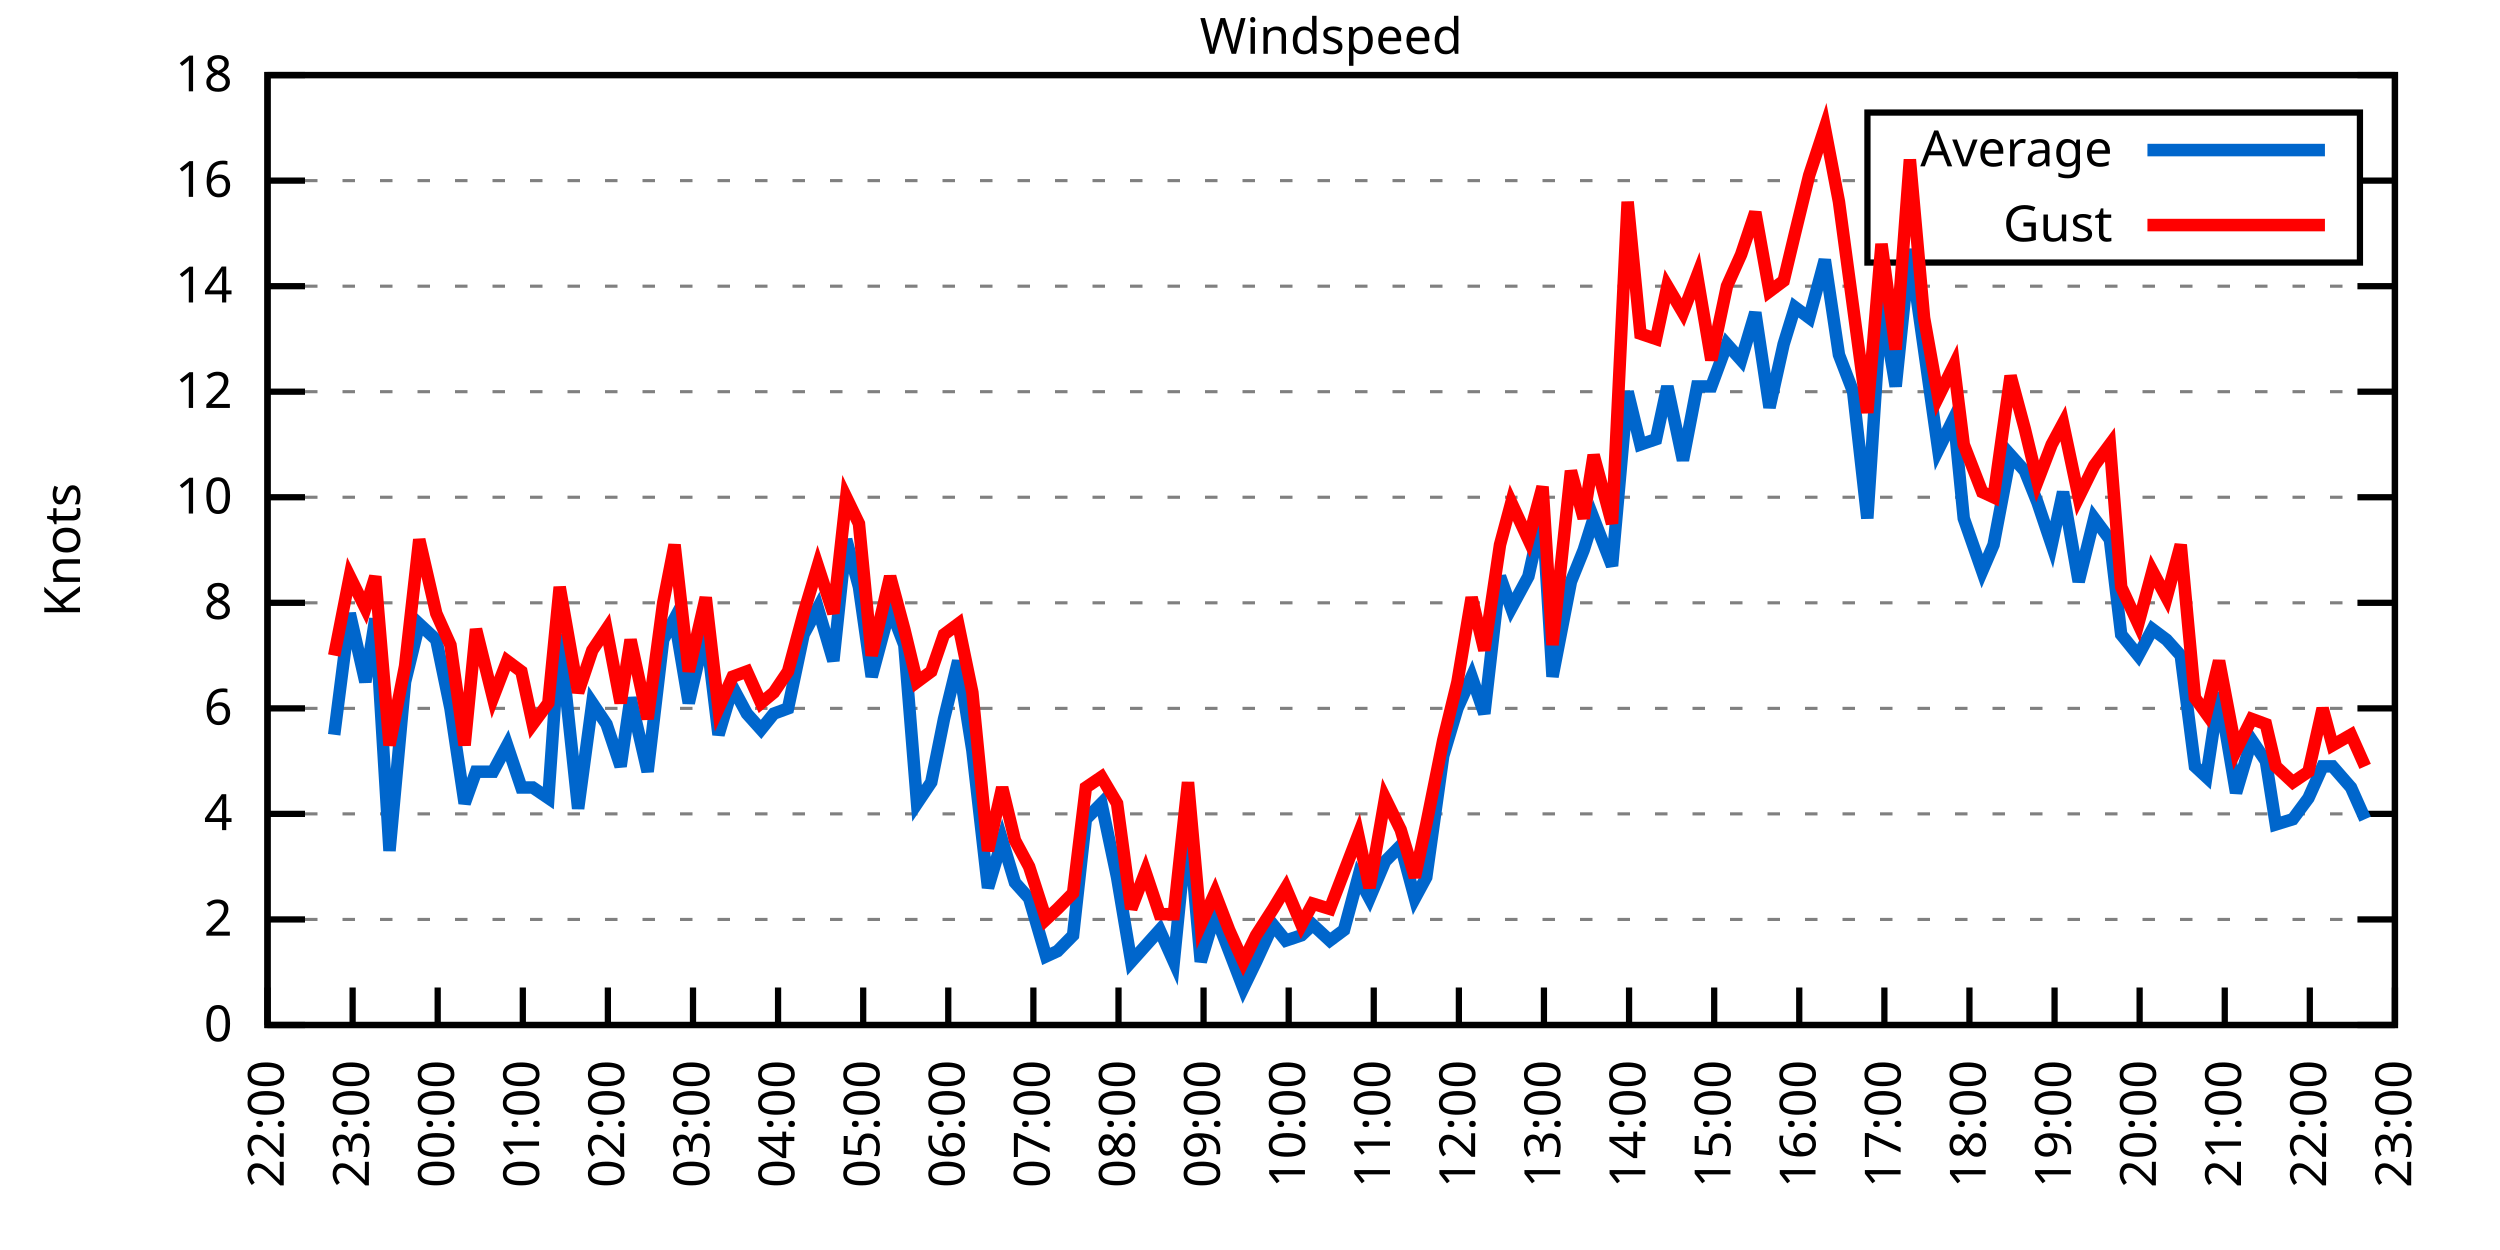
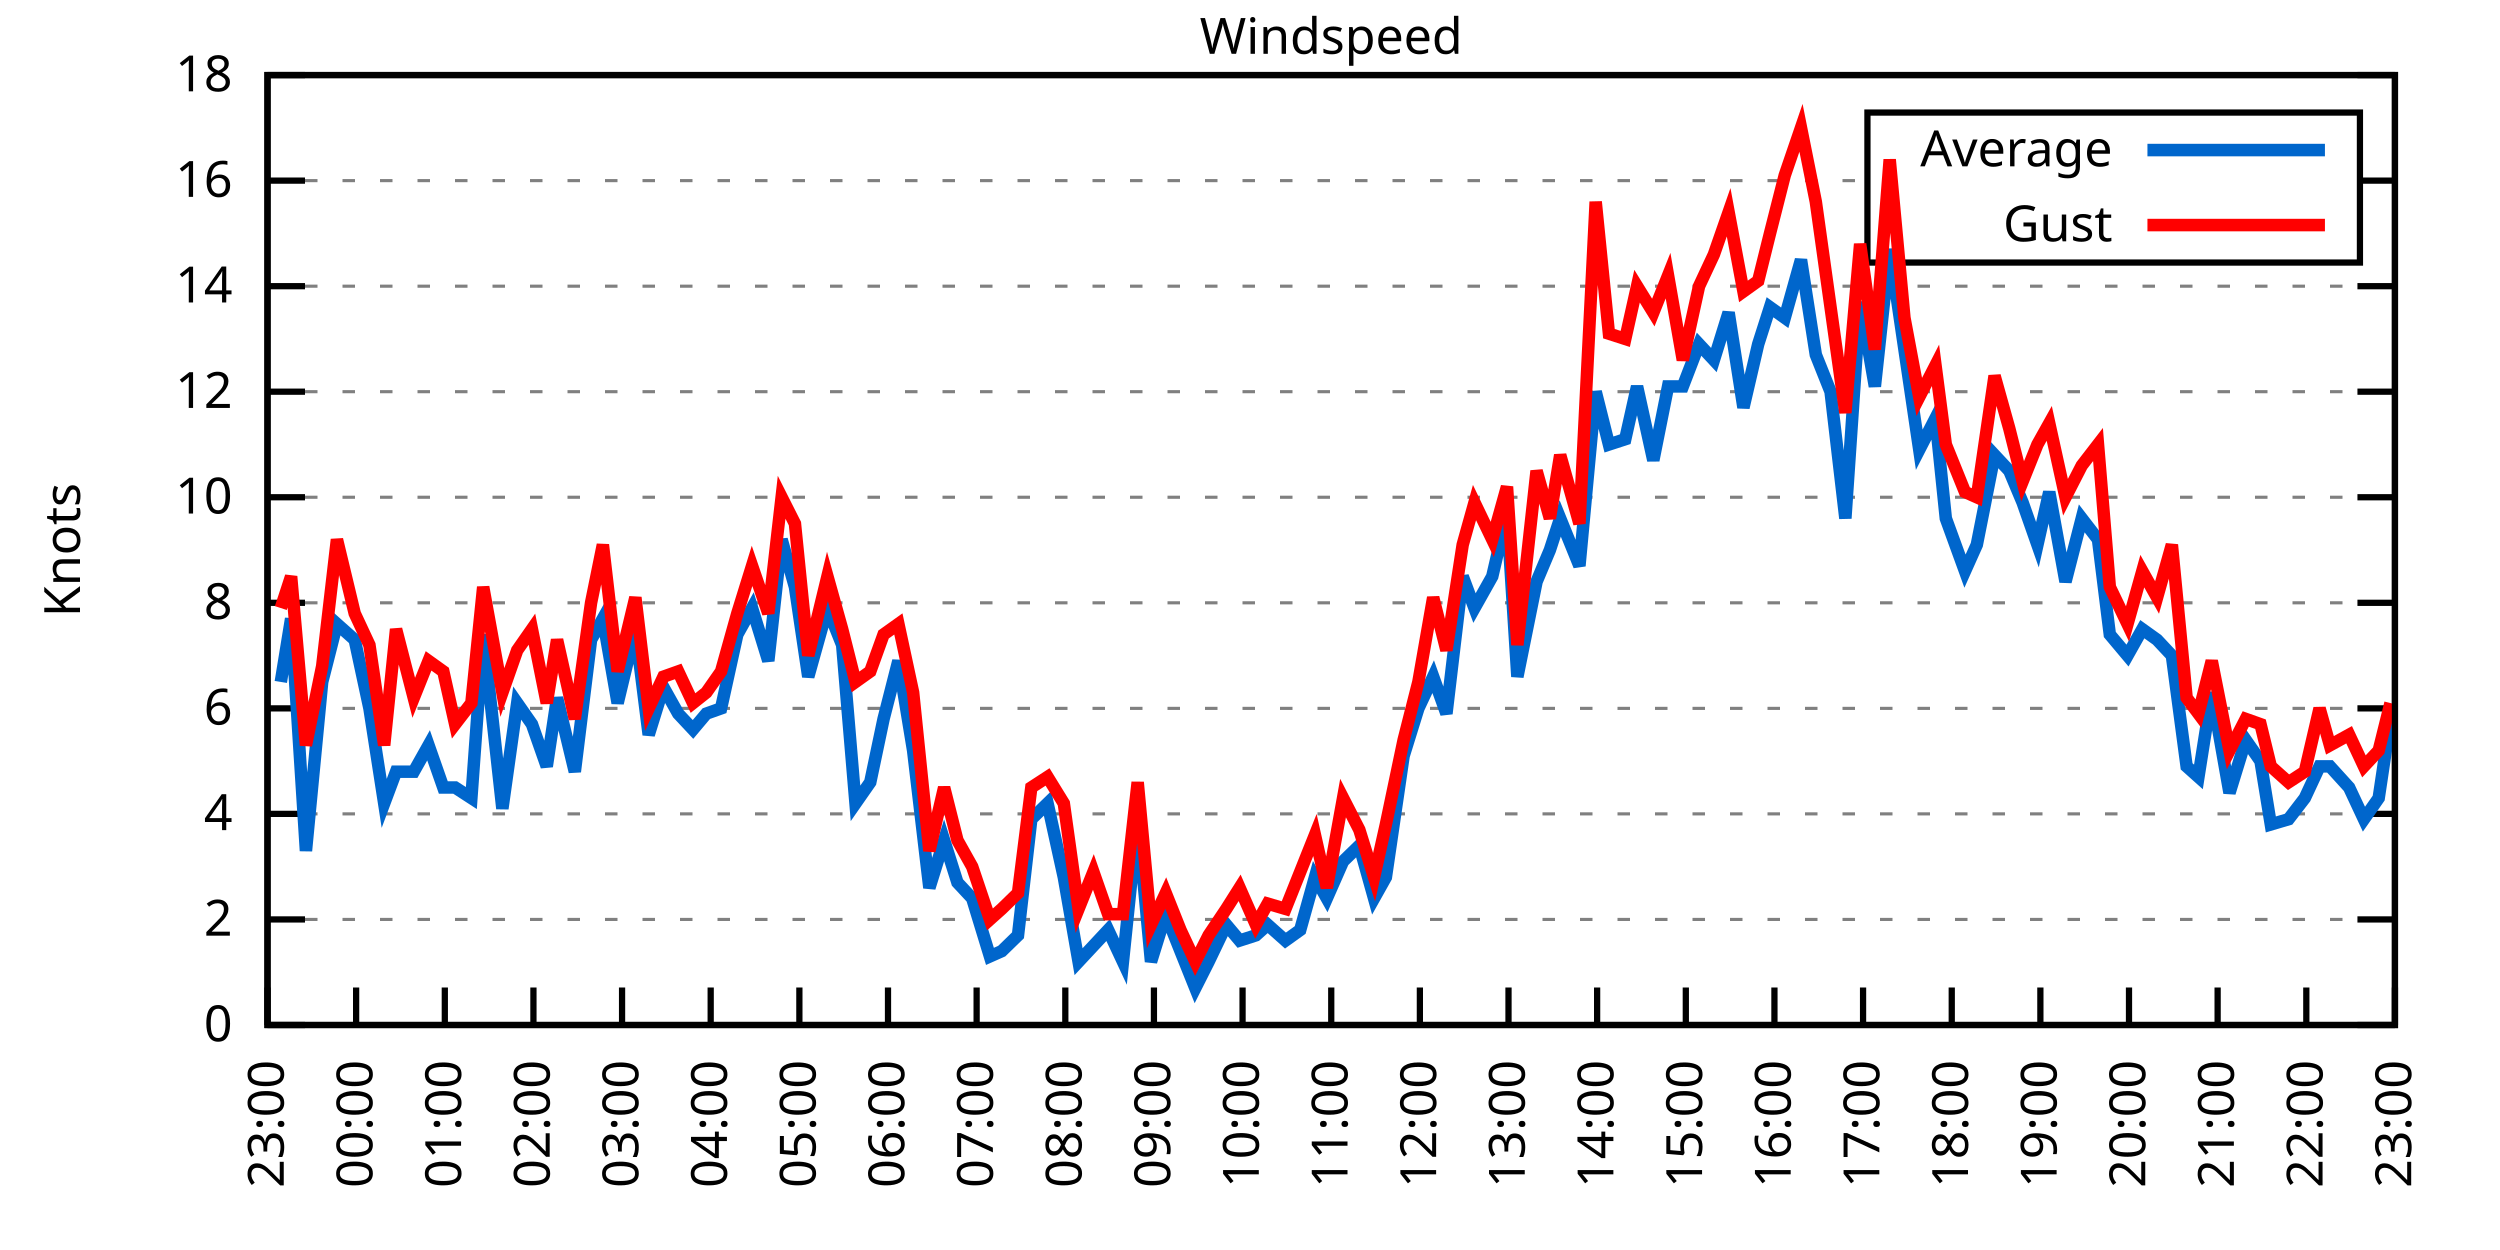
<svg xmlns="http://www.w3.org/2000/svg" xmlns:xlink="http://www.w3.org/1999/xlink" width="400" height="200" viewBox="0 0 400 200">
  <g id="gnuplot_canvas">
    <rect x="0" y="0" width="400" height="200" fill="none" />
    <defs>
      <circle id="gpDot" r="0.5" stroke-width="0.5" stroke="currentColor" />
      <path id="gpPt0" stroke-width="0.333" stroke="currentColor" d="M-1,0 h2 M0,-1 v2" />
      <path id="gpPt1" stroke-width="0.333" stroke="currentColor" d="M-1,-1 L1,1 M1,-1 L-1,1" />
      <path id="gpPt2" stroke-width="0.333" stroke="currentColor" d="M-1,0 L1,0 M0,-1 L0,1 M-1,-1 L1,1 M-1,1 L1,-1" />
      <rect id="gpPt3" stroke-width="0.333" stroke="currentColor" x="-1" y="-1" width="2" height="2" />
      <rect id="gpPt4" stroke-width="0.333" stroke="currentColor" fill="currentColor" x="-1" y="-1" width="2" height="2" />
      <circle id="gpPt5" stroke-width="0.333" stroke="currentColor" cx="0" cy="0" r="1" />
      <use xlink:href="#gpPt5" id="gpPt6" fill="currentColor" stroke="none" />
      <path id="gpPt7" stroke-width="0.333" stroke="currentColor" d="M0,-1.33 L-1.33,0.67 L1.33,0.67 z" />
      <use xlink:href="#gpPt7" id="gpPt8" fill="currentColor" stroke="none" />
      <use xlink:href="#gpPt7" id="gpPt9" stroke="currentColor" transform="rotate(180)" />
      <use xlink:href="#gpPt9" id="gpPt10" fill="currentColor" stroke="none" />
      <use xlink:href="#gpPt3" id="gpPt11" stroke="currentColor" transform="rotate(45)" />
      <use xlink:href="#gpPt11" id="gpPt12" fill="currentColor" stroke="none" />
      <path id="gpPt13" stroke-width="0.333" stroke="currentColor" d="M0,1.330 L1.265,0.411 L0.782,-1.067 L-0.782,-1.076 L-1.265,0.411 z" />
      <use xlink:href="#gpPt13" id="gpPt14" fill="currentColor" stroke="none" />
      <filter id="textbox" filterUnits="objectBoundingBox" x="0" y="0" height="1" width="1">
        <feFlood flood-color="white" flood-opacity="1" result="bgnd" />
        <feComposite in="SourceGraphic" in2="bgnd" operator="atop" />
      </filter>
      <filter id="greybox" filterUnits="objectBoundingBox" x="0" y="0" height="1" width="1">
        <feFlood flood-color="lightgrey" flood-opacity="1" result="grey" />
        <feComposite in="SourceGraphic" in2="grey" operator="atop" />
      </filter>
    </defs>
    <g fill="none" color="white" stroke="currentColor" stroke-width="1.00" stroke-linecap="butt" stroke-linejoin="miter">
</g>
    <g fill="none" color="black" stroke="currentColor" stroke-width="1.00" stroke-linecap="butt" stroke-linejoin="miter">
      <g stroke="none" shape-rendering="crispEdges">
        <polygon fill="rgb(255, 255, 255)" points="42.80,164.00 383.18,164.00 383.18,12.02 42.80,12.02 " />
      </g>
    </g>
    <g fill="none" color="black" stroke="currentColor" stroke-width="1.00" stroke-linecap="butt" stroke-linejoin="miter">
</g>
    <g fill="none" color="black" stroke="black" stroke-width="0.50" stroke-linecap="butt" stroke-linejoin="miter">
</g>
    <g fill="none" color="gray" stroke="currentColor" stroke-width="0.50" stroke-linecap="butt" stroke-linejoin="miter">
      <path stroke="gray" stroke-dasharray="2,4" class="gridline" d="M42.80,164.00 L383.19,164.00  " />
    </g>
    <g fill="none" color="gray" stroke="gray" stroke-width="1.00" stroke-linecap="butt" stroke-linejoin="miter">
</g>
    <g fill="none" color="black" stroke="currentColor" stroke-width="1.00" stroke-linecap="butt" stroke-linejoin="miter">
      <path stroke="black" d="M42.80,164.00 L48.80,164.00 M383.19,164.00 L377.19,164.00  " />
      <g transform="translate(37.20,166.60)" stroke="none" fill="black" font-family="Sans" font-size="8.00" text-anchor="end">
        <text>
          <tspan font-family="Sans"> 0</tspan>
        </text>
      </g>
    </g>
    <g fill="none" color="black" stroke="currentColor" stroke-width="1.00" stroke-linecap="butt" stroke-linejoin="miter">
</g>
    <g fill="none" color="black" stroke="black" stroke-width="0.50" stroke-linecap="butt" stroke-linejoin="miter">
</g>
    <g fill="none" color="gray" stroke="currentColor" stroke-width="0.50" stroke-linecap="butt" stroke-linejoin="miter">
      <path stroke="gray" stroke-dasharray="2,4" class="gridline" d="M42.80,147.11 L383.19,147.11  " />
    </g>
    <g fill="none" color="gray" stroke="gray" stroke-width="1.00" stroke-linecap="butt" stroke-linejoin="miter">
</g>
    <g fill="none" color="black" stroke="currentColor" stroke-width="1.00" stroke-linecap="butt" stroke-linejoin="miter">
      <path stroke="black" d="M42.80,147.11 L48.80,147.11 M383.19,147.11 L377.19,147.11  " />
      <g transform="translate(37.20,149.71)" stroke="none" fill="black" font-family="Sans" font-size="8.00" text-anchor="end">
        <text>
          <tspan font-family="Sans"> 2</tspan>
        </text>
      </g>
    </g>
    <g fill="none" color="black" stroke="currentColor" stroke-width="1.00" stroke-linecap="butt" stroke-linejoin="miter">
</g>
    <g fill="none" color="black" stroke="black" stroke-width="0.50" stroke-linecap="butt" stroke-linejoin="miter">
</g>
    <g fill="none" color="gray" stroke="currentColor" stroke-width="0.50" stroke-linecap="butt" stroke-linejoin="miter">
      <path stroke="gray" stroke-dasharray="2,4" class="gridline" d="M42.80,130.22 L383.19,130.22  " />
    </g>
    <g fill="none" color="gray" stroke="gray" stroke-width="1.00" stroke-linecap="butt" stroke-linejoin="miter">
</g>
    <g fill="none" color="black" stroke="currentColor" stroke-width="1.00" stroke-linecap="butt" stroke-linejoin="miter">
      <path stroke="black" d="M42.80,130.22 L48.80,130.22 M383.19,130.22 L377.19,130.22  " />
      <g transform="translate(37.20,132.82)" stroke="none" fill="black" font-family="Sans" font-size="8.00" text-anchor="end">
        <text>
          <tspan font-family="Sans"> 4</tspan>
        </text>
      </g>
    </g>
    <g fill="none" color="black" stroke="currentColor" stroke-width="1.00" stroke-linecap="butt" stroke-linejoin="miter">
</g>
    <g fill="none" color="black" stroke="black" stroke-width="0.50" stroke-linecap="butt" stroke-linejoin="miter">
</g>
    <g fill="none" color="gray" stroke="currentColor" stroke-width="0.50" stroke-linecap="butt" stroke-linejoin="miter">
      <path stroke="gray" stroke-dasharray="2,4" class="gridline" d="M42.80,113.34 L383.19,113.34  " />
    </g>
    <g fill="none" color="gray" stroke="gray" stroke-width="1.00" stroke-linecap="butt" stroke-linejoin="miter">
</g>
    <g fill="none" color="black" stroke="currentColor" stroke-width="1.00" stroke-linecap="butt" stroke-linejoin="miter">
      <path stroke="black" d="M42.80,113.34 L48.80,113.34 M383.19,113.34 L377.19,113.34  " />
      <g transform="translate(37.20,115.94)" stroke="none" fill="black" font-family="Sans" font-size="8.00" text-anchor="end">
        <text>
          <tspan font-family="Sans"> 6</tspan>
        </text>
      </g>
    </g>
    <g fill="none" color="black" stroke="currentColor" stroke-width="1.00" stroke-linecap="butt" stroke-linejoin="miter">
</g>
    <g fill="none" color="black" stroke="black" stroke-width="0.50" stroke-linecap="butt" stroke-linejoin="miter">
</g>
    <g fill="none" color="gray" stroke="currentColor" stroke-width="0.50" stroke-linecap="butt" stroke-linejoin="miter">
      <path stroke="gray" stroke-dasharray="2,4" class="gridline" d="M42.80,96.45 L383.19,96.45  " />
    </g>
    <g fill="none" color="gray" stroke="gray" stroke-width="1.00" stroke-linecap="butt" stroke-linejoin="miter">
</g>
    <g fill="none" color="black" stroke="currentColor" stroke-width="1.00" stroke-linecap="butt" stroke-linejoin="miter">
      <path stroke="black" d="M42.80,96.45 L48.80,96.45 M383.19,96.45 L377.19,96.45  " />
      <g transform="translate(37.20,99.05)" stroke="none" fill="black" font-family="Sans" font-size="8.00" text-anchor="end">
        <text>
          <tspan font-family="Sans"> 8</tspan>
        </text>
      </g>
    </g>
    <g fill="none" color="black" stroke="currentColor" stroke-width="1.00" stroke-linecap="butt" stroke-linejoin="miter">
</g>
    <g fill="none" color="black" stroke="black" stroke-width="0.50" stroke-linecap="butt" stroke-linejoin="miter">
</g>
    <g fill="none" color="gray" stroke="currentColor" stroke-width="0.50" stroke-linecap="butt" stroke-linejoin="miter">
      <path stroke="gray" stroke-dasharray="2,4" class="gridline" d="M42.80,79.56 L383.19,79.56  " />
    </g>
    <g fill="none" color="gray" stroke="gray" stroke-width="1.00" stroke-linecap="butt" stroke-linejoin="miter">
</g>
    <g fill="none" color="black" stroke="currentColor" stroke-width="1.00" stroke-linecap="butt" stroke-linejoin="miter">
      <path stroke="black" d="M42.80,79.56 L48.80,79.56 M383.19,79.56 L377.19,79.56  " />
      <g transform="translate(37.20,82.16)" stroke="none" fill="black" font-family="Sans" font-size="8.00" text-anchor="end">
        <text>
          <tspan font-family="Sans"> 10</tspan>
        </text>
      </g>
    </g>
    <g fill="none" color="black" stroke="currentColor" stroke-width="1.00" stroke-linecap="butt" stroke-linejoin="miter">
</g>
    <g fill="none" color="black" stroke="black" stroke-width="0.50" stroke-linecap="butt" stroke-linejoin="miter">
</g>
    <g fill="none" color="gray" stroke="currentColor" stroke-width="0.50" stroke-linecap="butt" stroke-linejoin="miter">
      <path stroke="gray" stroke-dasharray="2,4" class="gridline" d="M42.80,62.67 L383.19,62.67  " />
    </g>
    <g fill="none" color="gray" stroke="gray" stroke-width="1.00" stroke-linecap="butt" stroke-linejoin="miter">
</g>
    <g fill="none" color="black" stroke="currentColor" stroke-width="1.00" stroke-linecap="butt" stroke-linejoin="miter">
      <path stroke="black" d="M42.80,62.67 L48.80,62.67 M383.19,62.67 L377.19,62.67  " />
      <g transform="translate(37.20,65.27)" stroke="none" fill="black" font-family="Sans" font-size="8.00" text-anchor="end">
        <text>
          <tspan font-family="Sans"> 12</tspan>
        </text>
      </g>
    </g>
    <g fill="none" color="black" stroke="currentColor" stroke-width="1.00" stroke-linecap="butt" stroke-linejoin="miter">
</g>
    <g fill="none" color="black" stroke="black" stroke-width="0.50" stroke-linecap="butt" stroke-linejoin="miter">
</g>
    <g fill="none" color="gray" stroke="currentColor" stroke-width="0.50" stroke-linecap="butt" stroke-linejoin="miter">
      <path stroke="gray" stroke-dasharray="2,4" class="gridline" d="M42.80,45.79 L383.19,45.79  " />
    </g>
    <g fill="none" color="gray" stroke="gray" stroke-width="1.00" stroke-linecap="butt" stroke-linejoin="miter">
</g>
    <g fill="none" color="black" stroke="currentColor" stroke-width="1.00" stroke-linecap="butt" stroke-linejoin="miter">
      <path stroke="black" d="M42.80,45.79 L48.80,45.79 M383.19,45.79 L377.19,45.79  " />
      <g transform="translate(37.20,48.39)" stroke="none" fill="black" font-family="Sans" font-size="8.00" text-anchor="end">
        <text>
          <tspan font-family="Sans"> 14</tspan>
        </text>
      </g>
    </g>
    <g fill="none" color="black" stroke="currentColor" stroke-width="1.00" stroke-linecap="butt" stroke-linejoin="miter">
</g>
    <g fill="none" color="black" stroke="black" stroke-width="0.50" stroke-linecap="butt" stroke-linejoin="miter">
</g>
    <g fill="none" color="gray" stroke="currentColor" stroke-width="0.50" stroke-linecap="butt" stroke-linejoin="miter">
      <path stroke="gray" stroke-dasharray="2,4" class="gridline" d="M42.80,28.90 L298.79,28.90 M377.59,28.90 L383.19,28.90  " />
    </g>
    <g fill="none" color="gray" stroke="gray" stroke-width="1.00" stroke-linecap="butt" stroke-linejoin="miter">
</g>
    <g fill="none" color="black" stroke="currentColor" stroke-width="1.00" stroke-linecap="butt" stroke-linejoin="miter">
      <path stroke="black" d="M42.80,28.90 L48.80,28.90 M383.19,28.90 L377.19,28.90  " />
      <g transform="translate(37.20,31.50)" stroke="none" fill="black" font-family="Sans" font-size="8.00" text-anchor="end">
        <text>
          <tspan font-family="Sans"> 16</tspan>
        </text>
      </g>
    </g>
    <g fill="none" color="black" stroke="currentColor" stroke-width="1.00" stroke-linecap="butt" stroke-linejoin="miter">
</g>
    <g fill="none" color="black" stroke="black" stroke-width="0.50" stroke-linecap="butt" stroke-linejoin="miter">
</g>
    <g fill="none" color="gray" stroke="currentColor" stroke-width="0.50" stroke-linecap="butt" stroke-linejoin="miter">
      <path stroke="gray" stroke-dasharray="2,4" class="gridline" d="M42.80,12.01 L383.19,12.01  " />
    </g>
    <g fill="none" color="gray" stroke="gray" stroke-width="1.00" stroke-linecap="butt" stroke-linejoin="miter">
</g>
    <g fill="none" color="black" stroke="currentColor" stroke-width="1.00" stroke-linecap="butt" stroke-linejoin="miter">
      <path stroke="black" d="M42.80,12.01 L48.80,12.01 M383.19,12.01 L377.19,12.01  " />
      <g transform="translate(37.20,14.61)" stroke="none" fill="black" font-family="Sans" font-size="8.00" text-anchor="end">
        <text>
          <tspan font-family="Sans"> 18</tspan>
        </text>
      </g>
    </g>
    <g fill="none" color="black" stroke="currentColor" stroke-width="1.00" stroke-linecap="butt" stroke-linejoin="miter">
      <path stroke="black" d="M42.80,164.00 L42.80,158.00  " />
      <g transform="translate(45.40,169.60) rotate(270.00)" stroke="none" fill="black" font-family="Sans" font-size="8.00" text-anchor="end">
        <text>
-           <tspan font-family="Sans">22:00</tspan>
-         </text>
-       </g>
-     </g>
-     <g fill="none" color="black" stroke="currentColor" stroke-width="1.00" stroke-linecap="butt" stroke-linejoin="miter">
-       <path stroke="black" d="M56.42,164.00 L56.42,158.00  " />
-       <g transform="translate(59.02,169.60) rotate(270.00)" stroke="none" fill="black" font-family="Sans" font-size="8.00" text-anchor="end">
-         <text>
          <tspan font-family="Sans">23:00</tspan>
        </text>
      </g>
    </g>
    <g fill="none" color="black" stroke="currentColor" stroke-width="1.00" stroke-linecap="butt" stroke-linejoin="miter">
-       <path stroke="black" d="M70.03,164.00 L70.03,158.00  " />
-       <g transform="translate(72.63,169.60) rotate(270.00)" stroke="none" fill="black" font-family="Sans" font-size="8.00" text-anchor="end">
+       <path stroke="black" d="M56.98,164.00 L56.98,158.00  " />
+       <g transform="translate(59.58,169.60) rotate(270.00)" stroke="none" fill="black" font-family="Sans" font-size="8.00" text-anchor="end">
        <text>
          <tspan font-family="Sans">00:00</tspan>
        </text>
      </g>
    </g>
    <g fill="none" color="black" stroke="currentColor" stroke-width="1.00" stroke-linecap="butt" stroke-linejoin="miter">
-       <path stroke="black" d="M83.65,164.00 L83.65,158.00  " />
-       <g transform="translate(86.25,169.60) rotate(270.00)" stroke="none" fill="black" font-family="Sans" font-size="8.00" text-anchor="end">
+       <path stroke="black" d="M71.17,164.00 L71.17,158.00  " />
+       <g transform="translate(73.77,169.60) rotate(270.00)" stroke="none" fill="black" font-family="Sans" font-size="8.00" text-anchor="end">
        <text>
          <tspan font-family="Sans">01:00</tspan>
        </text>
      </g>
    </g>
    <g fill="none" color="black" stroke="currentColor" stroke-width="1.00" stroke-linecap="butt" stroke-linejoin="miter">
-       <path stroke="black" d="M97.26,164.00 L97.26,158.00  " />
-       <g transform="translate(99.86,169.60) rotate(270.00)" stroke="none" fill="black" font-family="Sans" font-size="8.00" text-anchor="end">
+       <path stroke="black" d="M85.35,164.00 L85.35,158.00  " />
+       <g transform="translate(87.95,169.60) rotate(270.00)" stroke="none" fill="black" font-family="Sans" font-size="8.00" text-anchor="end">
        <text>
          <tspan font-family="Sans">02:00</tspan>
        </text>
      </g>
    </g>
    <g fill="none" color="black" stroke="currentColor" stroke-width="1.00" stroke-linecap="butt" stroke-linejoin="miter">
-       <path stroke="black" d="M110.88,164.00 L110.88,158.00  " />
-       <g transform="translate(113.48,169.60) rotate(270.00)" stroke="none" fill="black" font-family="Sans" font-size="8.00" text-anchor="end">
+       <path stroke="black" d="M99.53,164.00 L99.53,158.00  " />
+       <g transform="translate(102.13,169.60) rotate(270.00)" stroke="none" fill="black" font-family="Sans" font-size="8.00" text-anchor="end">
        <text>
          <tspan font-family="Sans">03:00</tspan>
        </text>
      </g>
    </g>
    <g fill="none" color="black" stroke="currentColor" stroke-width="1.00" stroke-linecap="butt" stroke-linejoin="miter">
-       <path stroke="black" d="M124.49,164.00 L124.49,158.00  " />
-       <g transform="translate(127.09,169.60) rotate(270.00)" stroke="none" fill="black" font-family="Sans" font-size="8.00" text-anchor="end">
+       <path stroke="black" d="M113.71,164.00 L113.71,158.00  " />
+       <g transform="translate(116.31,169.60) rotate(270.00)" stroke="none" fill="black" font-family="Sans" font-size="8.00" text-anchor="end">
        <text>
          <tspan font-family="Sans">04:00</tspan>
        </text>
      </g>
    </g>
    <g fill="none" color="black" stroke="currentColor" stroke-width="1.00" stroke-linecap="butt" stroke-linejoin="miter">
-       <path stroke="black" d="M138.11,164.00 L138.11,158.00  " />
-       <g transform="translate(140.71,169.60) rotate(270.00)" stroke="none" fill="black" font-family="Sans" font-size="8.00" text-anchor="end">
+       <path stroke="black" d="M127.90,164.00 L127.90,158.00  " />
+       <g transform="translate(130.50,169.60) rotate(270.00)" stroke="none" fill="black" font-family="Sans" font-size="8.00" text-anchor="end">
        <text>
          <tspan font-family="Sans">05:00</tspan>
        </text>
      </g>
    </g>
    <g fill="none" color="black" stroke="currentColor" stroke-width="1.00" stroke-linecap="butt" stroke-linejoin="miter">
-       <path stroke="black" d="M151.72,164.00 L151.72,158.00  " />
-       <g transform="translate(154.32,169.60) rotate(270.00)" stroke="none" fill="black" font-family="Sans" font-size="8.00" text-anchor="end">
+       <path stroke="black" d="M142.08,164.00 L142.08,158.00  " />
+       <g transform="translate(144.68,169.60) rotate(270.00)" stroke="none" fill="black" font-family="Sans" font-size="8.00" text-anchor="end">
        <text>
          <tspan font-family="Sans">06:00</tspan>
        </text>
      </g>
    </g>
    <g fill="none" color="black" stroke="currentColor" stroke-width="1.00" stroke-linecap="butt" stroke-linejoin="miter">
-       <path stroke="black" d="M165.34,164.00 L165.34,158.00  " />
-       <g transform="translate(167.94,169.60) rotate(270.00)" stroke="none" fill="black" font-family="Sans" font-size="8.00" text-anchor="end">
+       <path stroke="black" d="M156.26,164.00 L156.26,158.00  " />
+       <g transform="translate(158.86,169.60) rotate(270.00)" stroke="none" fill="black" font-family="Sans" font-size="8.00" text-anchor="end">
        <text>
          <tspan font-family="Sans">07:00</tspan>
        </text>
      </g>
    </g>
    <g fill="none" color="black" stroke="currentColor" stroke-width="1.00" stroke-linecap="butt" stroke-linejoin="miter">
-       <path stroke="black" d="M178.96,164.00 L178.96,158.00  " />
-       <g transform="translate(181.56,169.60) rotate(270.00)" stroke="none" fill="black" font-family="Sans" font-size="8.00" text-anchor="end">
+       <path stroke="black" d="M170.45,164.00 L170.45,158.00  " />
+       <g transform="translate(173.05,169.60) rotate(270.00)" stroke="none" fill="black" font-family="Sans" font-size="8.00" text-anchor="end">
        <text>
          <tspan font-family="Sans">08:00</tspan>
        </text>
      </g>
    </g>
    <g fill="none" color="black" stroke="currentColor" stroke-width="1.00" stroke-linecap="butt" stroke-linejoin="miter">
-       <path stroke="black" d="M192.57,164.00 L192.57,158.00  " />
-       <g transform="translate(195.17,169.60) rotate(270.00)" stroke="none" fill="black" font-family="Sans" font-size="8.00" text-anchor="end">
+       <path stroke="black" d="M184.63,164.00 L184.63,158.00  " />
+       <g transform="translate(187.23,169.60) rotate(270.00)" stroke="none" fill="black" font-family="Sans" font-size="8.00" text-anchor="end">
        <text>
          <tspan font-family="Sans">09:00</tspan>
        </text>
      </g>
    </g>
    <g fill="none" color="black" stroke="currentColor" stroke-width="1.00" stroke-linecap="butt" stroke-linejoin="miter">
-       <path stroke="black" d="M206.19,164.00 L206.19,158.00  " />
-       <g transform="translate(208.79,169.60) rotate(270.00)" stroke="none" fill="black" font-family="Sans" font-size="8.00" text-anchor="end">
+       <path stroke="black" d="M198.81,164.00 L198.81,158.00  " />
+       <g transform="translate(201.41,169.60) rotate(270.00)" stroke="none" fill="black" font-family="Sans" font-size="8.00" text-anchor="end">
        <text>
          <tspan font-family="Sans">10:00</tspan>
        </text>
      </g>
    </g>
    <g fill="none" color="black" stroke="currentColor" stroke-width="1.00" stroke-linecap="butt" stroke-linejoin="miter">
-       <path stroke="black" d="M219.80,164.00 L219.80,158.00  " />
-       <g transform="translate(222.40,169.60) rotate(270.00)" stroke="none" fill="black" font-family="Sans" font-size="8.00" text-anchor="end">
+       <path stroke="black" d="M213.00,164.00 L213.00,158.00  " />
+       <g transform="translate(215.60,169.60) rotate(270.00)" stroke="none" fill="black" font-family="Sans" font-size="8.00" text-anchor="end">
        <text>
          <tspan font-family="Sans">11:00</tspan>
        </text>
      </g>
    </g>
    <g fill="none" color="black" stroke="currentColor" stroke-width="1.00" stroke-linecap="butt" stroke-linejoin="miter">
-       <path stroke="black" d="M233.42,164.00 L233.42,158.00  " />
-       <g transform="translate(236.02,169.60) rotate(270.00)" stroke="none" fill="black" font-family="Sans" font-size="8.00" text-anchor="end">
+       <path stroke="black" d="M227.18,164.00 L227.18,158.00  " />
+       <g transform="translate(229.78,169.60) rotate(270.00)" stroke="none" fill="black" font-family="Sans" font-size="8.00" text-anchor="end">
        <text>
          <tspan font-family="Sans">12:00</tspan>
        </text>
      </g>
    </g>
    <g fill="none" color="black" stroke="currentColor" stroke-width="1.00" stroke-linecap="butt" stroke-linejoin="miter">
-       <path stroke="black" d="M247.03,164.00 L247.03,158.00  " />
-       <g transform="translate(249.63,169.60) rotate(270.00)" stroke="none" fill="black" font-family="Sans" font-size="8.00" text-anchor="end">
+       <path stroke="black" d="M241.36,164.00 L241.36,158.00  " />
+       <g transform="translate(243.96,169.60) rotate(270.00)" stroke="none" fill="black" font-family="Sans" font-size="8.00" text-anchor="end">
        <text>
          <tspan font-family="Sans">13:00</tspan>
        </text>
      </g>
    </g>
    <g fill="none" color="black" stroke="currentColor" stroke-width="1.00" stroke-linecap="butt" stroke-linejoin="miter">
-       <path stroke="black" d="M260.65,164.00 L260.65,158.00  " />
-       <g transform="translate(263.25,169.60) rotate(270.00)" stroke="none" fill="black" font-family="Sans" font-size="8.00" text-anchor="end">
+       <path stroke="black" d="M255.54,164.00 L255.54,158.00  " />
+       <g transform="translate(258.14,169.60) rotate(270.00)" stroke="none" fill="black" font-family="Sans" font-size="8.00" text-anchor="end">
        <text>
          <tspan font-family="Sans">14:00</tspan>
        </text>
      </g>
    </g>
    <g fill="none" color="black" stroke="currentColor" stroke-width="1.00" stroke-linecap="butt" stroke-linejoin="miter">
-       <path stroke="black" d="M274.27,164.00 L274.27,158.00  " />
-       <g transform="translate(276.87,169.60) rotate(270.00)" stroke="none" fill="black" font-family="Sans" font-size="8.00" text-anchor="end">
+       <path stroke="black" d="M269.73,164.00 L269.73,158.00  " />
+       <g transform="translate(272.33,169.60) rotate(270.00)" stroke="none" fill="black" font-family="Sans" font-size="8.00" text-anchor="end">
        <text>
          <tspan font-family="Sans">15:00</tspan>
        </text>
      </g>
    </g>
    <g fill="none" color="black" stroke="currentColor" stroke-width="1.00" stroke-linecap="butt" stroke-linejoin="miter">
-       <path stroke="black" d="M287.88,164.00 L287.88,158.00  " />
-       <g transform="translate(290.48,169.60) rotate(270.00)" stroke="none" fill="black" font-family="Sans" font-size="8.00" text-anchor="end">
+       <path stroke="black" d="M283.91,164.00 L283.91,158.00  " />
+       <g transform="translate(286.51,169.60) rotate(270.00)" stroke="none" fill="black" font-family="Sans" font-size="8.00" text-anchor="end">
        <text>
          <tspan font-family="Sans">16:00</tspan>
        </text>
      </g>
    </g>
    <g fill="none" color="black" stroke="currentColor" stroke-width="1.00" stroke-linecap="butt" stroke-linejoin="miter">
-       <path stroke="black" d="M301.50,164.00 L301.50,158.00  " />
-       <g transform="translate(304.10,169.60) rotate(270.00)" stroke="none" fill="black" font-family="Sans" font-size="8.00" text-anchor="end">
+       <path stroke="black" d="M298.09,164.00 L298.09,158.00  " />
+       <g transform="translate(300.69,169.60) rotate(270.00)" stroke="none" fill="black" font-family="Sans" font-size="8.00" text-anchor="end">
        <text>
          <tspan font-family="Sans">17:00</tspan>
        </text>
      </g>
    </g>
    <g fill="none" color="black" stroke="currentColor" stroke-width="1.00" stroke-linecap="butt" stroke-linejoin="miter">
-       <path stroke="black" d="M315.11,164.00 L315.11,158.00  " />
-       <g transform="translate(317.71,169.60) rotate(270.00)" stroke="none" fill="black" font-family="Sans" font-size="8.00" text-anchor="end">
+       <path stroke="black" d="M312.28,164.00 L312.28,158.00  " />
+       <g transform="translate(314.88,169.60) rotate(270.00)" stroke="none" fill="black" font-family="Sans" font-size="8.00" text-anchor="end">
        <text>
          <tspan font-family="Sans">18:00</tspan>
        </text>
      </g>
    </g>
    <g fill="none" color="black" stroke="currentColor" stroke-width="1.00" stroke-linecap="butt" stroke-linejoin="miter">
-       <path stroke="black" d="M328.73,164.00 L328.73,158.00  " />
-       <g transform="translate(331.33,169.60) rotate(270.00)" stroke="none" fill="black" font-family="Sans" font-size="8.00" text-anchor="end">
+       <path stroke="black" d="M326.46,164.00 L326.46,158.00  " />
+       <g transform="translate(329.06,169.60) rotate(270.00)" stroke="none" fill="black" font-family="Sans" font-size="8.00" text-anchor="end">
        <text>
          <tspan font-family="Sans">19:00</tspan>
        </text>
      </g>
    </g>
    <g fill="none" color="black" stroke="currentColor" stroke-width="1.00" stroke-linecap="butt" stroke-linejoin="miter">
-       <path stroke="black" d="M342.34,164.00 L342.34,158.00  " />
-       <g transform="translate(344.94,169.60) rotate(270.00)" stroke="none" fill="black" font-family="Sans" font-size="8.00" text-anchor="end">
+       <path stroke="black" d="M340.64,164.00 L340.64,158.00  " />
+       <g transform="translate(343.24,169.60) rotate(270.00)" stroke="none" fill="black" font-family="Sans" font-size="8.00" text-anchor="end">
        <text>
          <tspan font-family="Sans">20:00</tspan>
        </text>
      </g>
    </g>
    <g fill="none" color="black" stroke="currentColor" stroke-width="1.00" stroke-linecap="butt" stroke-linejoin="miter">
-       <path stroke="black" d="M355.96,164.00 L355.96,158.00  " />
-       <g transform="translate(358.56,169.60) rotate(270.00)" stroke="none" fill="black" font-family="Sans" font-size="8.00" text-anchor="end">
+       <path stroke="black" d="M354.82,164.00 L354.82,158.00  " />
+       <g transform="translate(357.42,169.60) rotate(270.00)" stroke="none" fill="black" font-family="Sans" font-size="8.00" text-anchor="end">
        <text>
          <tspan font-family="Sans">21:00</tspan>
        </text>
      </g>
    </g>
    <g fill="none" color="black" stroke="currentColor" stroke-width="1.00" stroke-linecap="butt" stroke-linejoin="miter">
-       <path stroke="black" d="M369.57,164.00 L369.57,158.00  " />
-       <g transform="translate(372.17,169.60) rotate(270.00)" stroke="none" fill="black" font-family="Sans" font-size="8.00" text-anchor="end">
+       <path stroke="black" d="M369.01,164.00 L369.01,158.00  " />
+       <g transform="translate(371.61,169.60) rotate(270.00)" stroke="none" fill="black" font-family="Sans" font-size="8.00" text-anchor="end">
        <text>
          <tspan font-family="Sans">22:00</tspan>
        </text>
      </g>
    </g>
    <g fill="none" color="black" stroke="currentColor" stroke-width="1.00" stroke-linecap="butt" stroke-linejoin="miter">
      <path stroke="black" d="M383.19,164.00 L383.19,158.00  " />
      <g transform="translate(385.79,169.60) rotate(270.00)" stroke="none" fill="black" font-family="Sans" font-size="8.00" text-anchor="end">
        <text>
          <tspan font-family="Sans">23:00</tspan>
        </text>
      </g>
    </g>
    <g fill="none" color="black" stroke="currentColor" stroke-width="1.00" stroke-linecap="butt" stroke-linejoin="miter">
</g>
    <g fill="none" color="black" stroke="currentColor" stroke-width="1.00" stroke-linecap="butt" stroke-linejoin="miter">
      <path stroke="black" d="M42.80,12.01 L42.80,164.00 L383.19,164.00 L383.19,12.01 L42.80,12.01 Z  " />
    </g>
    <g fill="none" color="black" stroke="currentColor" stroke-width="1.00" stroke-linecap="butt" stroke-linejoin="miter">
</g>
    <g fill="none" color="black" stroke="currentColor" stroke-width="1.00" stroke-linecap="butt" stroke-linejoin="miter">
      <path stroke="black" d="M298.79,42.01 L298.79,18.01 L377.59,18.01 L377.59,42.01 L298.79,42.01 Z  " />
    </g>
    <g id="Windspeed_plot_1">
      <g fill="none" color="white" stroke="black" stroke-width="2.00" stroke-linecap="butt" stroke-linejoin="miter">
</g>
      <g fill="none" color="black" stroke="currentColor" stroke-width="2.00" stroke-linecap="butt" stroke-linejoin="miter">
        <g transform="translate(337.99,26.61)" stroke="none" fill="black" font-family="Sans" font-size="8.00" text-anchor="end">
          <text>
            <tspan font-family="Sans">Average</tspan>
          </text>
        </g>
      </g>
      <g fill="none" color="black" stroke="currentColor" stroke-width="2.00" stroke-linecap="butt" stroke-linejoin="miter">
-         <path stroke="rgb(  0, 102, 204)" d="M343.59,24.01 L371.99,24.01 M53.47,117.56 L55.96,98.14 L58.46,109.11 L60.05,98.98 L62.32,136.14 L64.81,109.11   L67.08,99.83 L69.80,102.36 L72.07,113.34 L74.34,128.54 L76.16,123.47 L78.88,123.47 L81.15,119.25 L83.42,126.00   L85.24,126.00 L87.73,127.69 L89.55,101.52 L92.50,129.38 L94.77,112.49 L97.04,115.87 L99.30,122.62 L100.89,111.65   L103.62,123.47 L106.11,102.36 L107.93,98.98 L110.20,112.49 L112.92,100.67 L114.96,117.56 L117.23,109.96 L119.50,114.18   L121.77,116.71 L123.81,114.18 L126.08,113.34 L128.58,101.52 L130.85,97.29 L133.34,105.74 L135.39,86.32 L137.43,93.92   L139.47,108.27 L142.42,97.29 L144.69,103.20 L146.73,128.54 L149.00,125.16 L151.04,115.03 L153.31,105.74 L155.58,120.09   L158.08,142.05 L160.35,134.45 L162.39,141.20 L164.66,143.73 L167.38,153.02 L169.20,152.18 L171.69,149.65 L173.74,131.07   L176.23,128.54 L178.73,140.36 L181.00,153.87 L183.27,151.33 L185.54,148.80 L187.81,153.87 L190.08,131.07 L192.12,153.87   L194.39,146.27 L196.66,152.18 L198.93,158.09 L200.97,153.87 L203.69,147.96 L205.73,150.49 L208.23,149.65 L210.04,147.96   L212.77,150.49 L215.04,148.80 L217.31,140.36 L219.12,143.73 L221.62,137.82 L224.11,135.29 L226.38,143.73 L228.20,140.36   L230.92,120.94 L233.19,113.34 L235.46,108.27 L237.50,114.18 L240.00,92.23 L241.81,97.29 L244.54,92.23 L246.81,82.09   L248.40,108.27 L251.35,93.07 L253.39,88.00 L254.98,82.94 L257.93,90.54 L260.42,62.67 L262.47,71.12 L264.96,70.27   L266.78,61.83 L269.27,73.65 L271.54,61.83 L273.81,61.83 L276.31,55.07 L278.58,57.61 L280.85,50.01 L283.12,65.21   L285.38,55.07 L287.20,49.16 L289.47,50.85 L291.97,41.56 L294.23,56.76 L296.50,62.67 L298.77,82.94 L301.04,48.32   L303.31,61.83 L305.58,39.87 L307.85,55.92 L310.12,71.96 L312.62,66.90 L314.20,82.94 L317.15,91.38 L318.97,87.16   L321.69,72.81 L323.96,75.34 L326.00,80.41 L328.27,87.16 L330.09,78.72 L332.59,93.07 L335.08,82.94 L337.58,86.32   L339.39,101.52 L342.12,104.89 L344.39,100.67 L346.65,102.36 L348.92,104.89 L351.19,122.62 L353.01,124.31 L355.05,110.80   L357.77,126.85 L360.27,118.40 L362.54,121.78 L364.13,131.91 L366.85,131.07 L369.35,127.69 L371.62,122.62 L373.21,122.62   L376.16,126.00 L378.42,131.07  " />
+         <path stroke="rgb(  0, 102, 204)" d="M343.59,24.01 L371.99,24.01 M44.93,109.11 L46.58,98.98 L48.95,136.14 L51.55,109.11 L53.91,99.83 L56.75,102.36   L59.11,113.34 L61.47,128.54 L63.37,123.47 L66.20,123.47 L68.57,119.25 L70.93,126.00 L72.82,126.00 L75.42,127.69   L77.31,101.52 L80.38,129.38 L82.75,112.49 L85.11,115.87 L87.48,122.62 L89.13,111.65 L91.97,123.47 L94.57,102.36   L96.46,98.98 L98.82,112.49 L101.66,100.67 L103.79,117.56 L106.15,109.96 L108.51,114.18 L110.88,116.71 L113.01,114.18   L115.37,113.34 L117.97,101.52 L120.33,97.29 L122.93,105.74 L125.06,86.32 L127.19,93.92 L129.32,108.27 L132.39,97.29   L134.75,103.20 L136.88,128.54 L139.24,125.16 L141.37,115.03 L143.74,105.74 L146.10,120.09 L148.70,142.05 L151.06,134.45   L153.19,141.20 L155.55,143.73 L158.39,153.02 L160.28,152.18 L162.88,149.65 L165.01,131.07 L167.61,128.54 L170.21,140.36   L172.57,153.87 L174.94,151.33 L177.30,148.80 L179.67,153.87 L182.03,131.07 L184.16,153.87 L186.52,146.27 L188.88,152.18   L191.25,158.09 L193.38,153.87 L196.21,147.96 L198.34,150.49 L200.94,149.65 L202.83,147.96 L205.67,150.49 L208.03,148.80   L210.39,140.36 L212.29,143.73 L214.89,137.82 L217.49,135.29 L219.85,143.73 L221.74,140.36 L224.58,120.94 L226.94,113.34   L229.31,108.27 L231.43,114.18 L234.03,92.23 L235.92,97.29 L238.76,92.23 L241.12,82.09 L242.78,108.27 L245.85,93.07   L247.98,88.00 L249.63,82.94 L252.71,90.54 L255.31,62.67 L257.43,71.12 L260.04,70.27 L261.93,61.83 L264.53,73.65   L266.89,61.83 L269.25,61.83 L271.85,55.07 L274.22,57.61 L276.58,50.01 L278.95,65.21 L281.31,55.07 L283.20,49.16   L285.56,50.85 L288.16,41.56 L290.53,56.76 L292.89,62.67 L295.26,82.94 L297.62,48.32 L299.98,61.83 L302.35,39.87   L304.71,55.92 L307.08,71.96 L309.68,66.90 L311.33,82.94 L314.40,91.38 L316.29,87.16 L319.13,72.81 L321.49,75.34   L323.62,80.41 L325.99,87.16 L327.88,78.72 L330.48,93.07 L333.08,82.94 L335.68,86.32 L337.57,101.52 L340.40,104.89   L342.77,100.67 L345.13,102.36 L347.50,104.89 L349.86,122.62 L351.75,124.31 L353.88,110.80 L356.72,126.85 L359.32,118.40   L361.68,121.78 L363.33,131.91 L366.17,131.07 L368.77,127.69 L371.13,122.62 L372.79,122.62 L375.86,126.00 L378.23,131.07   L380.59,127.69 L382.48,115.03  " />
      </g>
    </g>
    <g id="Windspeed_plot_2">
      <g fill="none" color="black" stroke="currentColor" stroke-width="2.00" stroke-linecap="butt" stroke-linejoin="miter">
        <g transform="translate(337.99,38.61)" stroke="none" fill="black" font-family="Sans" font-size="8.00" text-anchor="end">
          <text>
            <tspan font-family="Sans">Gust</tspan>
          </text>
        </g>
      </g>
      <g fill="none" color="black" stroke="currentColor" stroke-width="2.00" stroke-linecap="butt" stroke-linejoin="miter">
-         <path stroke="rgb(255,   0,   0)" d="M343.59,36.01 L371.99,36.01 M53.47,104.89 L55.96,92.23 L58.46,97.29 L60.05,92.23 L62.32,119.25 L64.81,106.58   L67.08,86.32 L69.80,98.14 L72.07,103.20 L74.34,119.25 L76.16,100.67 L78.88,111.65 L81.15,105.74 L83.42,107.43   L85.24,115.87 L87.73,112.49 L89.55,93.92 L92.50,110.80 L94.77,104.05 L97.04,100.67 L99.30,112.49 L100.89,102.36   L103.62,115.03 L106.11,96.45 L107.93,87.16 L110.20,107.43 L112.92,95.60 L114.96,113.34 L117.23,108.27 L119.50,107.43   L121.77,112.49 L123.81,110.80 L126.08,107.43 L128.58,98.14 L130.85,90.54 L133.34,98.14 L135.39,79.56 L137.43,83.78   L139.47,104.89 L142.42,92.23 L144.69,100.67 L146.73,109.11 L149.00,107.43 L151.04,101.52 L153.31,99.83 L155.58,110.80   L158.08,136.14 L160.35,126.00 L162.39,134.45 L164.66,138.67 L167.38,147.11 L169.20,145.42 L171.69,142.89 L173.74,126.00   L176.23,124.31 L178.73,128.54 L181.00,145.42 L183.27,139.51 L185.54,146.27 L187.81,146.27 L190.08,125.16 L192.12,147.96   L194.39,142.89 L196.66,148.80 L198.93,153.87 L200.97,149.65 L203.69,145.42 L205.73,142.05 L208.23,147.96 L210.04,144.58   L212.77,145.42 L215.04,139.51 L217.31,133.60 L219.12,142.05 L221.62,127.69 L224.11,132.76 L226.38,140.36 L228.20,131.91   L230.92,118.40 L233.19,109.11 L235.46,95.60 L237.50,104.05 L240.00,87.16 L241.81,80.41 L244.54,86.32 L246.81,77.87   L248.40,103.20 L251.35,75.34 L253.39,82.94 L254.98,72.81 L257.93,83.78 L260.42,32.28 L262.47,53.39 L264.96,54.23   L266.78,45.79 L269.27,50.01 L271.54,44.10 L273.81,57.61 L276.31,45.79 L278.58,40.72 L280.85,33.96 L283.12,46.63   L285.38,44.94 L287.20,37.34 L289.47,28.05 L291.97,20.45 L294.23,32.28 L296.50,49.16 L298.77,66.05 L301.04,39.03   L303.31,55.92 L305.58,25.52 L307.85,50.85 L310.12,63.52 L312.62,58.45 L314.20,71.12 L317.15,78.72 L318.97,79.56   L321.69,60.14 L323.96,68.58 L326.00,77.03 L328.27,71.12 L330.09,67.74 L332.59,79.56 L335.08,74.49 L337.58,71.12   L339.39,93.92 L342.12,99.83 L344.39,91.38 L346.65,95.60 L348.92,87.16 L351.19,111.65 L353.01,114.18 L355.05,105.74   L357.77,120.09 L360.27,115.03 L362.54,115.87 L364.13,122.62 L366.85,125.16 L369.35,123.47 L371.62,113.34 L373.21,119.25   L376.16,117.56 L378.42,122.62  " />
+         <path stroke="rgb(255,   0,   0)" d="M343.59,36.01 L371.99,36.01 M44.93,97.29 L46.58,92.23 L48.95,119.25 L51.55,106.58 L53.91,86.32 L56.75,98.14   L59.11,103.20 L61.47,119.25 L63.37,100.67 L66.20,111.65 L68.57,105.74 L70.93,107.43 L72.82,115.87 L75.42,112.49   L77.31,93.92 L80.38,110.80 L82.75,104.05 L85.11,100.67 L87.48,112.49 L89.13,102.36 L91.97,115.03 L94.57,96.45   L96.46,87.16 L98.82,107.43 L101.66,95.60 L103.79,113.34 L106.15,108.27 L108.51,107.43 L110.88,112.49 L113.01,110.80   L115.37,107.43 L117.97,98.14 L120.33,90.54 L122.93,98.14 L125.06,79.56 L127.19,83.78 L129.32,104.89 L132.39,92.23   L134.75,100.67 L136.88,109.11 L139.24,107.43 L141.37,101.52 L143.74,99.83 L146.10,110.80 L148.70,136.14 L151.06,126.00   L153.19,134.45 L155.55,138.67 L158.39,147.11 L160.28,145.42 L162.88,142.89 L165.01,126.00 L167.61,124.31 L170.21,128.54   L172.57,145.42 L174.94,139.51 L177.30,146.27 L179.67,146.27 L182.03,125.16 L184.16,147.96 L186.52,142.89 L188.88,148.80   L191.25,153.87 L193.38,149.65 L196.21,145.42 L198.34,142.05 L200.94,147.96 L202.83,144.58 L205.67,145.42 L208.03,139.51   L210.39,133.60 L212.29,142.05 L214.89,127.69 L217.49,132.76 L219.85,140.36 L221.74,131.91 L224.58,118.40 L226.94,109.11   L229.31,95.60 L231.43,104.05 L234.03,87.16 L235.92,80.41 L238.76,86.32 L241.12,77.87 L242.78,103.20 L245.85,75.34   L247.98,82.94 L249.63,72.81 L252.71,83.78 L255.31,32.28 L257.43,53.39 L260.04,54.23 L261.93,45.79 L264.53,50.01   L266.89,44.10 L269.25,57.61 L271.85,45.79 L274.22,40.72 L276.58,33.96 L278.95,46.63 L281.31,44.94 L283.20,37.34   L285.56,28.05 L288.16,20.45 L290.53,32.28 L292.89,49.16 L295.26,66.05 L297.62,39.03 L299.98,55.92 L302.35,25.52   L304.71,50.85 L307.08,63.52 L309.68,58.45 L311.33,71.12 L314.40,78.72 L316.29,79.56 L319.13,60.14 L321.49,68.58   L323.62,77.03 L325.99,71.12 L327.88,67.74 L330.48,79.56 L333.08,74.49 L335.68,71.12 L337.57,93.92 L340.40,99.83   L342.77,91.38 L345.13,95.60 L347.50,87.16 L349.86,111.65 L351.75,114.18 L353.88,105.74 L356.72,120.09 L359.32,115.03   L361.68,115.87 L363.33,122.62 L366.17,125.16 L368.77,123.47 L371.13,113.34 L372.79,119.25 L375.86,117.56 L378.23,122.62   L380.59,120.09 L382.48,112.49  " />
      </g>
    </g>
    <g fill="none" color="black" stroke="currentColor" stroke-width="2.00" stroke-linecap="butt" stroke-linejoin="miter">
</g>
    <g fill="none" color="black" stroke="black" stroke-width="1.00" stroke-linecap="butt" stroke-linejoin="miter">
</g>
    <g fill="none" color="black" stroke="currentColor" stroke-width="1.00" stroke-linecap="butt" stroke-linejoin="miter">
      <path stroke="black" d="M42.80,12.01 L42.80,164.00 L383.19,164.00 L383.19,12.01 L42.80,12.01 Z  " />
      <g transform="translate(12.80,88.01) rotate(270.00)" stroke="none" fill="black" font-family="Sans" font-size="8.00" text-anchor="middle">
        <text>
          <tspan font-family="Sans">Knots</tspan>
        </text>
      </g>
    </g>
    <g fill="none" color="black" stroke="currentColor" stroke-width="1.00" stroke-linecap="butt" stroke-linejoin="miter">
</g>
    <g fill="none" color="black" stroke="currentColor" stroke-width="1.00" stroke-linecap="butt" stroke-linejoin="miter">
      <g transform="translate(212.99,8.61)" stroke="none" fill="black" font-family="Sans" font-size="8.00" text-anchor="middle">
        <text>
          <tspan font-family="Sans">Windspeed</tspan>
        </text>
      </g>
    </g>
    <g fill="none" color="black" stroke="currentColor" stroke-width="1.00" stroke-linecap="butt" stroke-linejoin="miter">
</g>
  </g>
</svg>
